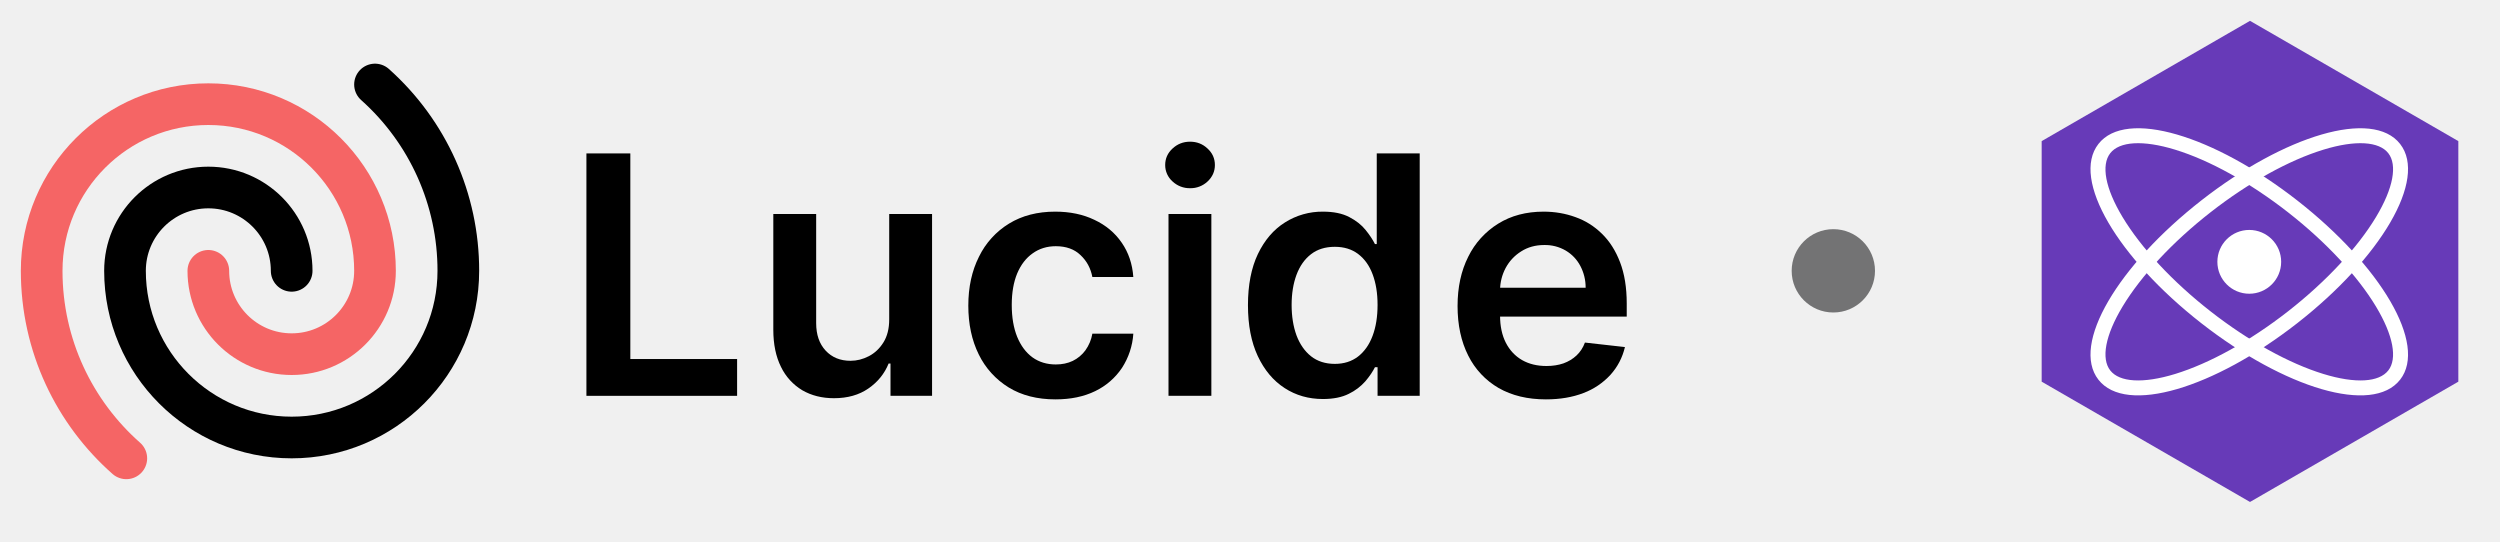
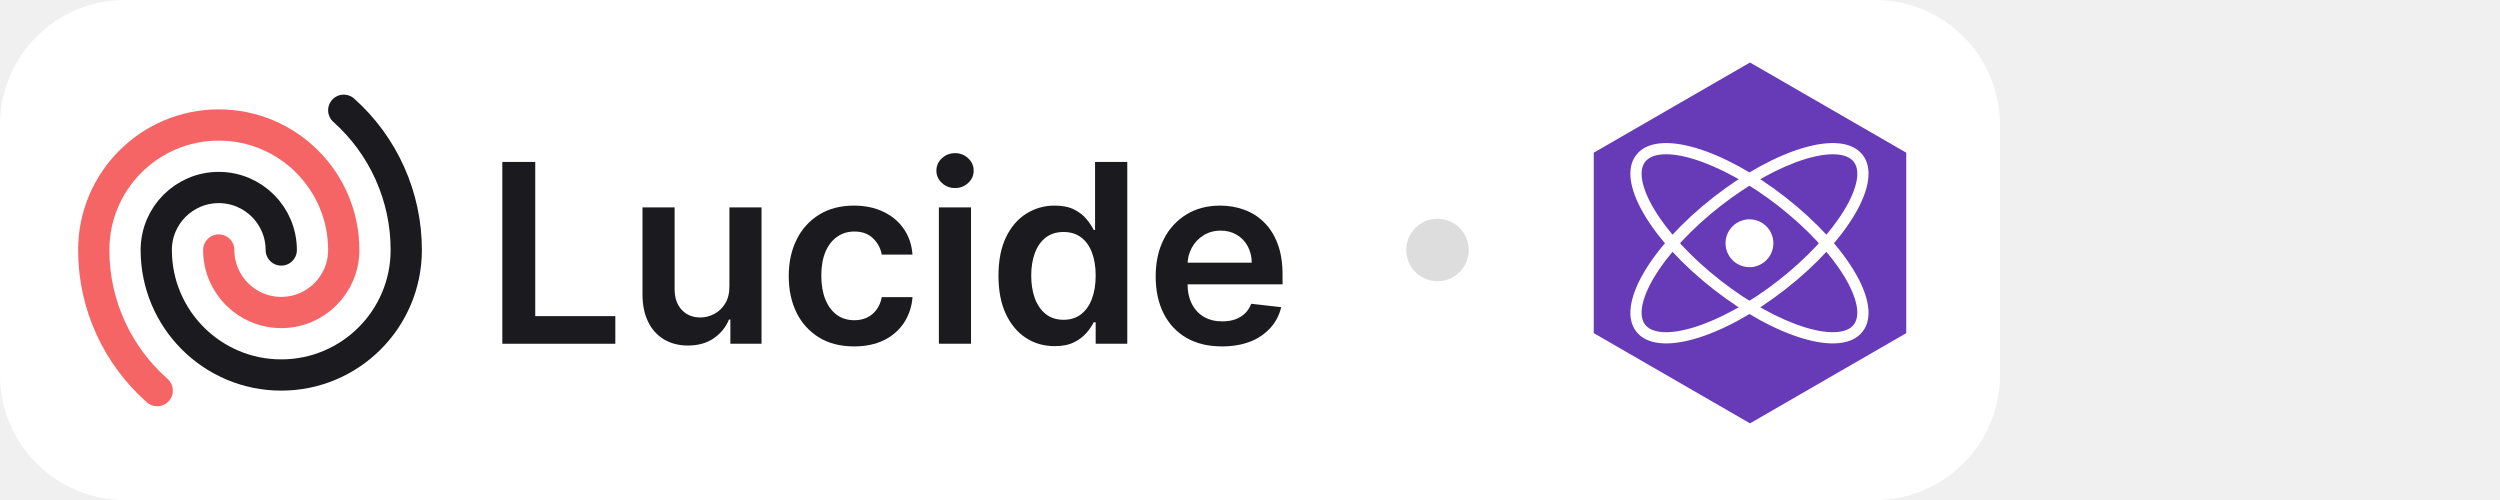
- <svg xmlns="http://www.w3.org/2000/svg" fill="none" viewBox="0 -1 120 26" class="package-lucide-logo">
-   <path fill="currentColor" d="M74.202 18.17c-.875 0-1.63-.181-2.267-.545a3.694 3.694 0 0 1-1.46-1.557c-.341-.674-.512-1.468-.512-2.38 0-.898.17-1.686.512-2.364a3.867 3.867 0 0 1 1.443-1.591c.617-.383 1.342-.574 2.176-.574.538 0 1.045.087 1.523.261.48.17.905.436 1.272.796.371.36.663.818.875 1.375.212.553.319 1.212.319 1.977v.63h-7.154v-1.386h5.182a2.213 2.213 0 0 0-.256-1.05c-.166-.311-.4-.556-.699-.734a1.964 1.964 0 0 0-1.034-.267c-.42 0-.79.103-1.108.307-.318.2-.566.466-.744.796a2.289 2.289 0 0 0-.267 1.073v1.21c0 .508.093.944.278 1.307.186.36.445.637.779.83.333.19.723.284 1.17.284.3 0 .57-.042.813-.125.242-.087.452-.214.63-.38.178-.167.313-.374.404-.62l1.92.216c-.121.508-.352.95-.693 1.33a3.379 3.379 0 0 1-1.295.875c-.527.204-1.13.306-1.807.306Z" />
-   <path fill="currentColor" d="M63.498 18.153c-.685 0-1.299-.176-1.84-.528-.542-.352-.97-.864-1.285-1.534-.314-.67-.471-1.485-.471-2.443 0-.97.159-1.788.477-2.455.322-.67.756-1.176 1.301-1.517a3.344 3.344 0 0 1 1.824-.517c.512 0 .932.087 1.262.261.329.17.59.377.784.62.193.238.342.464.448.676h.086V6.364h2.062V18h-2.023v-1.375h-.125c-.106.212-.259.438-.46.676a2.53 2.53 0 0 1-.795.602c-.33.167-.745.25-1.245.25Zm.574-1.687c.436 0 .807-.117 1.114-.352.307-.239.54-.57.699-.995.159-.424.238-.918.238-1.483 0-.564-.08-1.055-.238-1.471-.156-.417-.387-.74-.693-.972-.303-.23-.676-.346-1.12-.346-.458 0-.84.119-1.147.358-.307.238-.538.568-.694.988-.155.42-.233.902-.233 1.443 0 .546.078 1.033.233 1.46.16.425.392.76.7 1.006.31.243.69.364 1.141.364Z" />
-   <path fill="currentColor" d="M56.088 18V9.273h2.057V18h-2.057Zm1.034-9.966a1.2 1.2 0 0 1-.84-.324 1.044 1.044 0 0 1-.353-.79c0-.31.117-.573.352-.79.235-.219.515-.329.841-.329.33 0 .61.11.841.33.235.216.352.479.352.79 0 .306-.117.57-.352.79a1.187 1.187 0 0 1-.84.323Z" />
-   <path fill="currentColor" d="M50.66 18.17c-.87 0-1.619-.19-2.244-.573a3.831 3.831 0 0 1-1.437-1.586c-.334-.678-.5-1.458-.5-2.34 0-.887.17-1.67.511-2.347a3.817 3.817 0 0 1 1.443-1.591c.625-.383 1.364-.574 2.216-.574.709 0 1.335.13 1.88.392.55.258.988.623 1.313 1.097.326.47.512 1.019.557 1.647h-1.966c-.08-.42-.269-.77-.568-1.05-.295-.285-.691-.427-1.187-.427-.42 0-.79.114-1.108.341-.319.223-.567.545-.745.966-.174.42-.261.924-.261 1.511 0 .595.087 1.106.261 1.534.175.425.419.752.733.983.319.228.692.341 1.12.341.303 0 .574-.056.812-.17.242-.118.445-.286.608-.506a1.94 1.94 0 0 0 .335-.801H54.4a3.427 3.427 0 0 1-.545 1.642 3.23 3.23 0 0 1-1.284 1.114c-.542.265-1.178.397-1.91.397Z" />
-   <path fill="currentColor" d="M42.682 14.33V9.272h2.057V18h-1.995v-1.551h-.09c-.198.488-.521.888-.972 1.199-.447.31-.998.466-1.654.466-.572 0-1.077-.127-1.517-.381a2.645 2.645 0 0 1-1.022-1.12c-.246-.492-.37-1.086-.37-1.784V9.273h2.057v5.238c0 .553.152.993.455 1.319.303.325.7.488 1.193.488.303 0 .596-.074.88-.221.285-.148.518-.368.7-.66.185-.295.278-.664.278-1.107Z" />
-   <path fill="currentColor" d="M28.148 18V6.364h2.108v9.869h5.125V18h-7.233Z" />
-   <path stroke="currentColor" stroke-linecap="round" stroke-linejoin="round" stroke-width="2" d="M14 12a4 4 0 0 0-8 0 8 8 0 0 0 16 0 11.97 11.97 0 0 0-4-8.944" />
-   <path stroke="#F56565" stroke-linecap="round" stroke-linejoin="round" stroke-width="2" d="M10 12a4 4 0 0 0 8 0 8 8 0 1 0-16 0c0 3.584 1.571 6.801 4.063 9" />
-   <circle cx="88" cy="12" r="2" fill="#737374" />
-   <path fill="#673AB8" d="m108 0 10 5.773V17.32l-10 5.774-10-5.774V5.773L108 0Z" />
-   <path fill="#fff" d="M100.724 17.225c1.329 1.701 5.554.405 9.543-2.711 3.988-3.117 6.269-6.902 4.939-8.604-1.329-1.702-5.554-.405-9.543 2.711-3.988 3.117-6.269 6.902-4.939 8.604Zm.568-.444c-.441-.564-.249-1.672.591-3.067.885-1.468 2.386-3.09 4.224-4.525 1.837-1.435 3.774-2.5 5.412-3.003 1.557-.478 2.678-.397 3.119.168.441.564.248 1.672-.591 3.066-.885 1.469-2.386 3.09-4.224 4.526-1.837 1.435-3.774 2.5-5.412 3.003-1.557.478-2.678.396-3.119-.168Z" />
-   <path fill="#fff" d="M115.206 17.225c1.33-1.702-.951-5.487-4.939-8.604-3.989-3.116-8.214-4.413-9.543-2.711-1.33 1.702.951 5.487 4.939 8.604 3.989 3.116 8.214 4.413 9.543 2.71Zm-.568-.444c-.441.565-1.562.646-3.119.168-1.638-.503-3.575-1.568-5.412-3.003-1.838-1.436-3.339-3.057-4.224-4.526-.84-1.394-1.032-2.502-.591-3.066.441-.565 1.562-.646 3.119-.168 1.638.503 3.575 1.568 5.412 3.003 1.838 1.436 3.339 3.057 4.224 4.525.839 1.395 1.032 2.503.591 3.067Z" />
-   <path fill="#fff" d="M107.965 13.099a1.531 1.531 0 1 0 0-3.062 1.531 1.531 0 0 0 0 3.062Z" />
+ <svg xmlns="http://www.w3.org/2000/svg" viewBox="0 0 160 32" fill="none">
+   <rect width="128" height="32" rx="8" fill="#fff" />
+   <svg fill="none" viewBox="0 0 118 24" height="24" width="118" x="4" y="4">
+     <path fill="#1B1B1F" d="M74.202 18.17c-.875 0-1.63-.181-2.267-.545a3.694 3.694 0 0 1-1.46-1.557c-.341-.674-.512-1.468-.512-2.38 0-.898.17-1.686.512-2.364a3.867 3.867 0 0 1 1.443-1.591c.617-.383 1.342-.574 2.176-.574.538 0 1.045.087 1.523.261.48.17.905.436 1.272.796.371.36.663.818.875 1.375.212.553.319 1.212.319 1.977v.63h-7.154v-1.386h5.182a2.213 2.213 0 0 0-.256-1.05c-.166-.311-.4-.556-.699-.734a1.964 1.964 0 0 0-1.034-.267c-.42 0-.79.103-1.108.307-.318.2-.566.466-.744.796a2.289 2.289 0 0 0-.267 1.073v1.21c0 .508.093.944.278 1.307.186.36.445.637.779.83.333.19.723.284 1.17.284.3 0 .57-.042.813-.125.242-.087.452-.214.63-.38.178-.167.313-.374.404-.62l1.92.216c-.121.508-.352.95-.693 1.33a3.379 3.379 0 0 1-1.295.875c-.527.204-1.13.306-1.807.306Z" />
+     <path fill="#1B1B1F" d="M63.498 18.153c-.685 0-1.299-.176-1.84-.528-.542-.352-.97-.864-1.285-1.534-.314-.67-.471-1.485-.471-2.443 0-.97.159-1.788.477-2.455.322-.67.756-1.176 1.301-1.517a3.344 3.344 0 0 1 1.824-.517c.512 0 .932.087 1.262.261.329.17.59.377.784.62.193.238.342.464.448.676h.086V6.364h2.062V18h-2.023v-1.375h-.125c-.106.212-.259.438-.46.676a2.53 2.53 0 0 1-.795.602c-.33.167-.745.25-1.245.25Zm.574-1.687c.436 0 .807-.117 1.114-.352.307-.239.54-.57.699-.995.159-.424.238-.918.238-1.483 0-.564-.08-1.055-.238-1.471-.156-.417-.387-.74-.693-.972-.303-.23-.676-.346-1.12-.346-.458 0-.84.119-1.147.358-.307.238-.538.568-.694.988-.155.42-.233.902-.233 1.443 0 .546.078 1.033.233 1.46.16.425.392.76.7 1.006.31.243.69.364 1.141.364Z" />
+     <path fill="#1B1B1F" d="M56.088 18V9.273h2.057V18h-2.057Zm1.034-9.966a1.2 1.2 0 0 1-.84-.324 1.044 1.044 0 0 1-.353-.79c0-.31.117-.573.352-.79.235-.219.515-.329.841-.329.33 0 .61.11.841.33.235.216.352.479.352.79 0 .306-.117.57-.352.79a1.187 1.187 0 0 1-.84.323Z" />
+     <path fill="#1B1B1F" d="M50.66 18.17c-.87 0-1.619-.19-2.244-.573a3.831 3.831 0 0 1-1.437-1.586c-.334-.678-.5-1.458-.5-2.34 0-.887.17-1.67.511-2.347a3.817 3.817 0 0 1 1.443-1.591c.625-.383 1.364-.574 2.216-.574.709 0 1.335.13 1.88.392.55.258.988.623 1.313 1.097.326.47.512 1.019.557 1.647h-1.966c-.08-.42-.269-.77-.568-1.05-.295-.285-.691-.427-1.187-.427-.42 0-.79.114-1.108.341-.319.223-.567.545-.745.966-.174.42-.261.924-.261 1.511 0 .595.087 1.106.261 1.534.175.425.419.752.733.983.319.228.692.341 1.12.341.303 0 .574-.056.812-.17.242-.118.445-.286.608-.506a1.94 1.94 0 0 0 .335-.801H54.4a3.427 3.427 0 0 1-.545 1.642 3.23 3.23 0 0 1-1.284 1.114c-.542.265-1.178.397-1.91.397Z" />
+     <path fill="#1B1B1F" d="M42.682 14.33V9.272h2.057V18h-1.995v-1.551h-.09c-.198.488-.521.888-.972 1.199-.447.31-.998.466-1.654.466-.572 0-1.077-.127-1.517-.381a2.645 2.645 0 0 1-1.022-1.12c-.246-.492-.37-1.086-.37-1.784V9.273h2.057v5.238c0 .553.152.993.455 1.319.303.325.7.488 1.193.488.303 0 .596-.074.88-.221.285-.148.518-.368.7-.66.185-.295.278-.664.278-1.107Z" />
+     <path fill="#1B1B1F" d="M28.148 18V6.364h2.108v9.869h5.125V18h-7.233Z" />
+     <path stroke="#1B1B1F" stroke-linecap="round" stroke-linejoin="round" stroke-width="2" d="M14 12a4 4 0 0 0-8 0 8 8 0 0 0 16 0 11.97 11.97 0 0 0-4-8.944" />
+     <path stroke="#F56565" stroke-linecap="round" stroke-linejoin="round" stroke-width="2" d="M10 12a4 4 0 0 0 8 0 8 8 0 1 0-16 0c0 3.584 1.571 6.801 4.063 9" />
+     <circle cx="88" cy="12" r="2" fill="#DDD" />
+     <path fill="#673AB8" d="m108 0 10 5.773V17.32l-10 5.774-10-5.774V5.773L108 0Z" />
+     <path fill="#fff" d="M100.724 17.225c1.329 1.701 5.554.405 9.543-2.711 3.988-3.117 6.269-6.902 4.939-8.604-1.329-1.702-5.554-.405-9.543 2.711-3.988 3.117-6.269 6.902-4.939 8.604Zm.568-.444c-.441-.564-.249-1.672.591-3.067.885-1.468 2.386-3.09 4.224-4.525 1.837-1.435 3.774-2.5 5.412-3.003 1.557-.478 2.678-.397 3.119.168.441.564.248 1.672-.591 3.066-.885 1.469-2.386 3.09-4.224 4.526-1.837 1.435-3.774 2.5-5.412 3.003-1.557.478-2.678.396-3.119-.168Z" />
+     <path fill="#fff" d="M115.206 17.225c1.33-1.702-.951-5.487-4.939-8.604-3.989-3.116-8.214-4.413-9.543-2.711-1.33 1.702.951 5.487 4.939 8.604 3.989 3.116 8.214 4.413 9.543 2.71Zm-.568-.444c-.441.565-1.562.646-3.119.168-1.638-.503-3.575-1.568-5.412-3.003-1.838-1.436-3.339-3.057-4.224-4.526-.84-1.394-1.032-2.502-.591-3.066.441-.565 1.562-.646 3.119-.168 1.638.503 3.575 1.568 5.412 3.003 1.838 1.436 3.339 3.057 4.224 4.525.839 1.395 1.032 2.503.591 3.067Z" />
+     <path fill="#fff" d="M107.965 13.099a1.531 1.531 0 1 0 0-3.062 1.531 1.531 0 0 0 0 3.062Z" />
+   </svg>
</svg>
